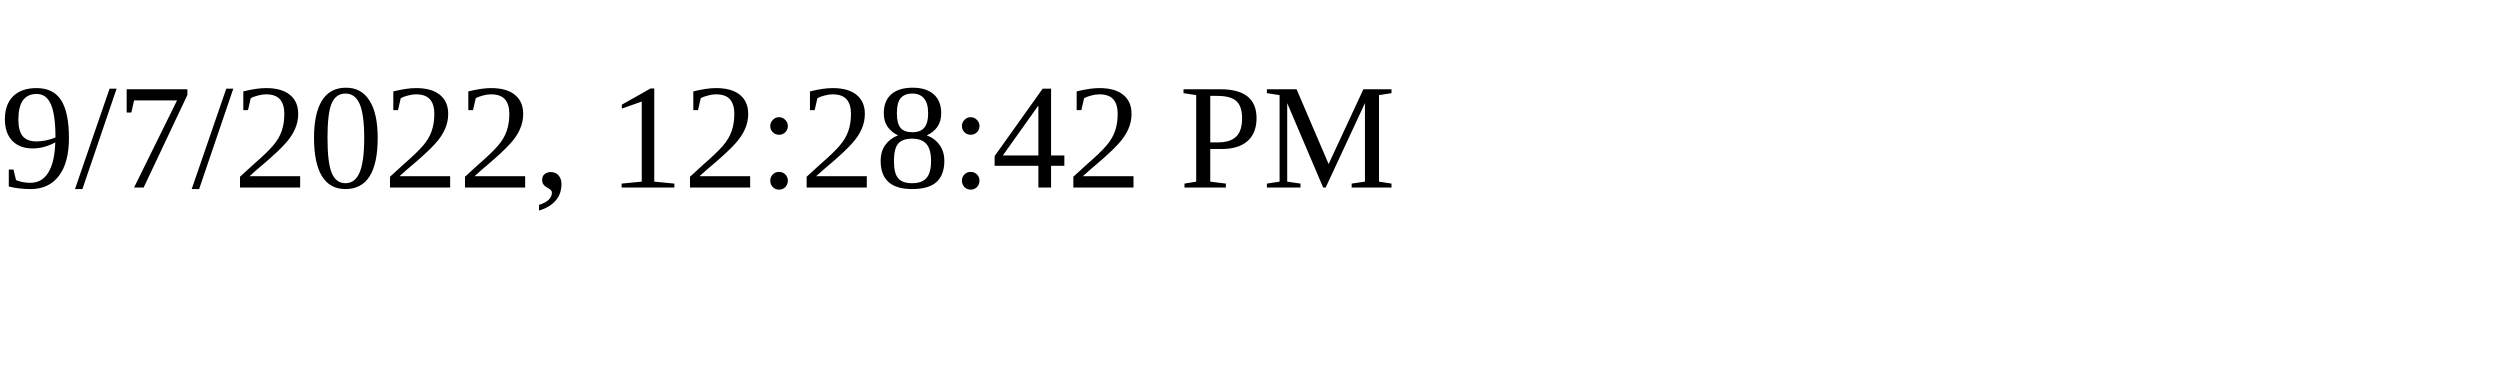
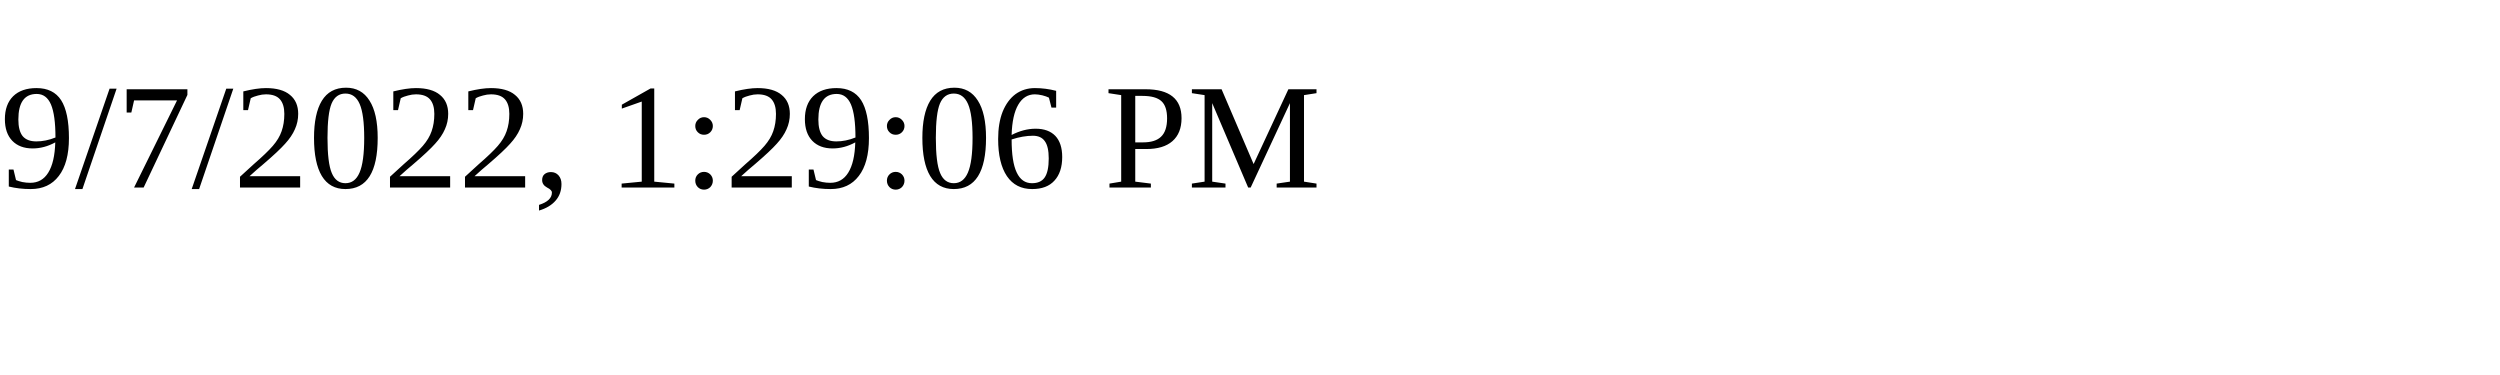
<svg xmlns="http://www.w3.org/2000/svg" height="30" width="200">
-   <text x="0" y="15">9/7/2022, 12:28:42 PM</text>
+   <text x="0" y="15">9/7/2022, 1:29:06 PM</text>
</svg>
